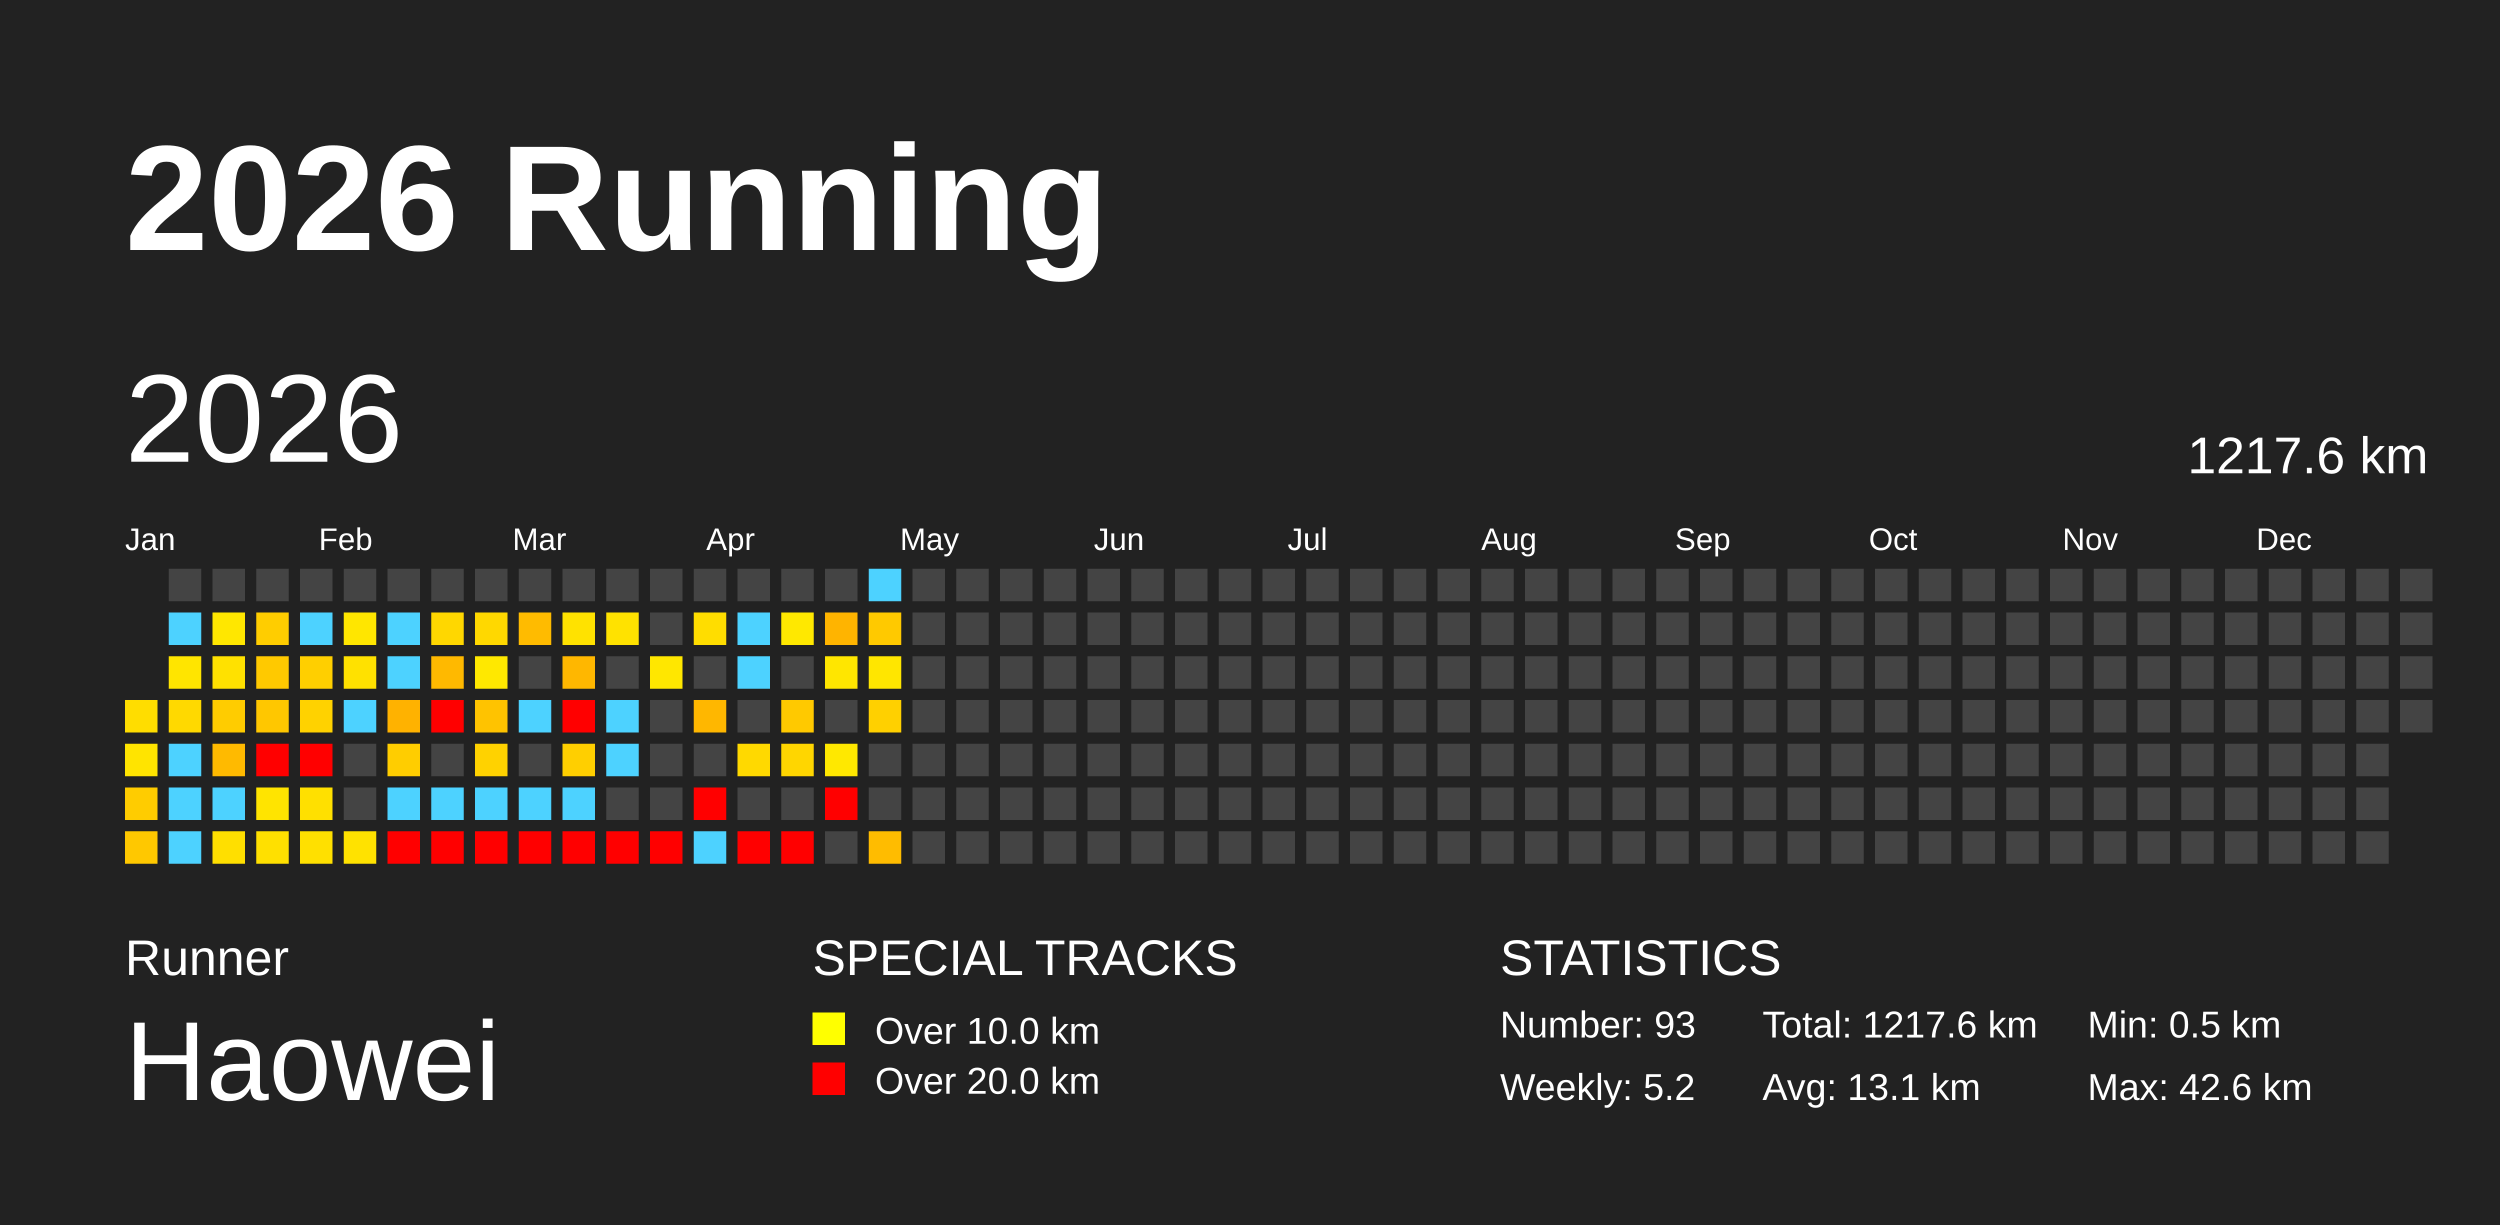
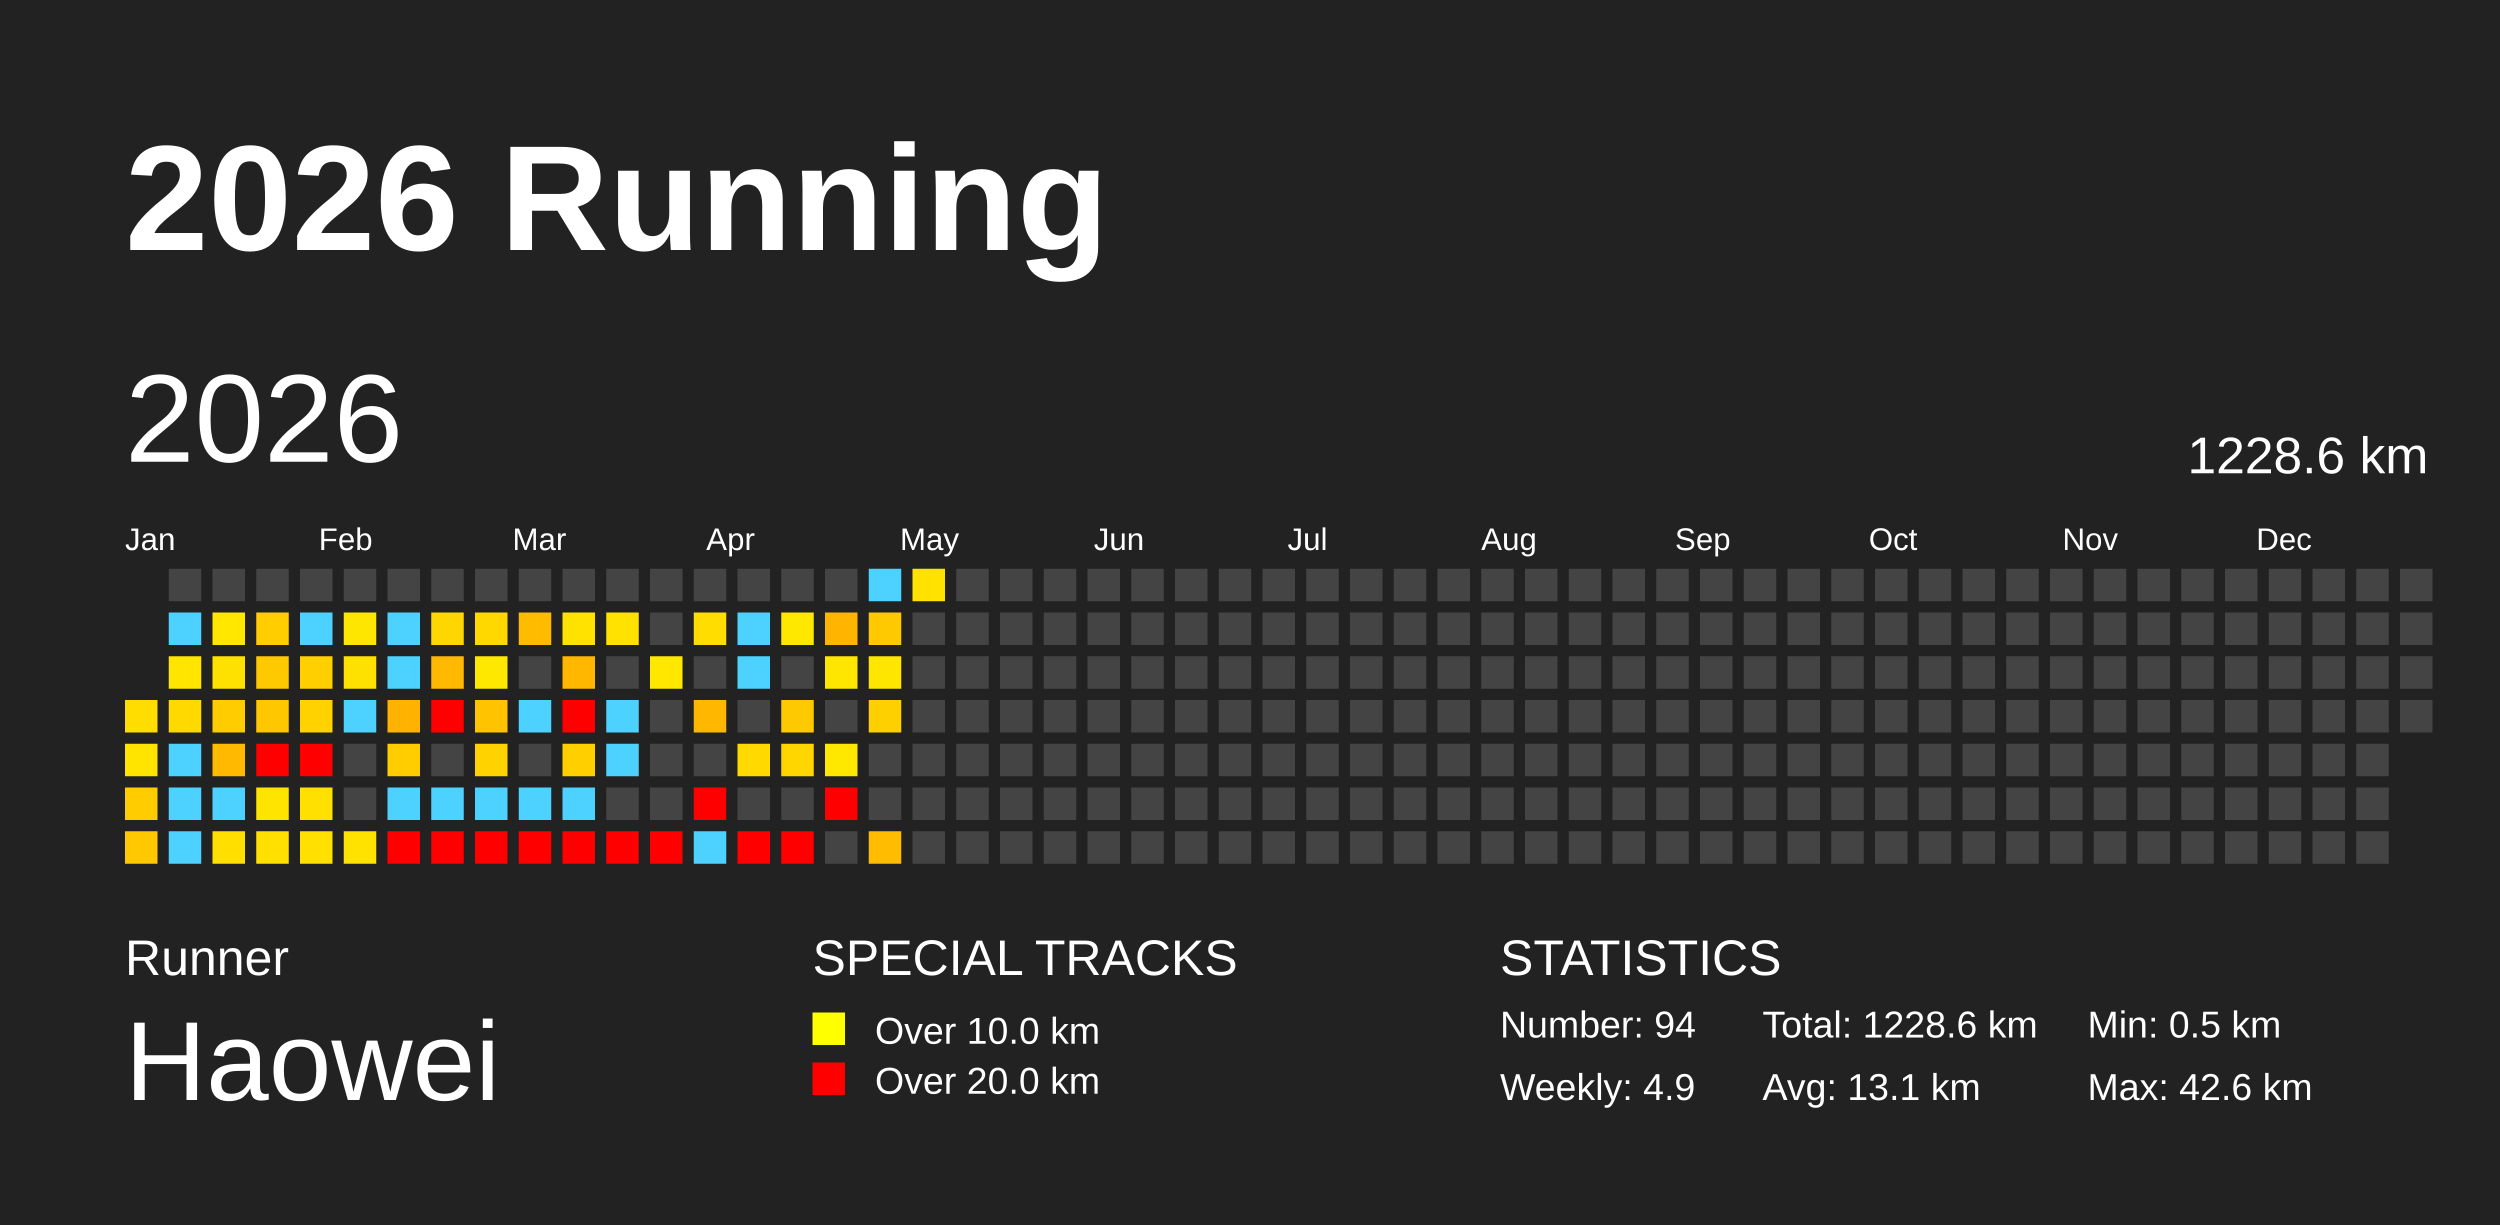
<svg xmlns="http://www.w3.org/2000/svg" baseProfile="full" height="98mm" version="1.1" viewBox="0,0,200,98" width="200mm">
  <defs />
  <rect fill="#222222" height="98" width="200" x="0" y="0" />
  <text fill="#FFFFFF" style="font-size:12px; font-family:Arial; font-weight:bold;" x="10" y="20">2026 Running</text>
  <text fill="#FFFFFF" style="font-size:4px; font-family:Arial" x="10" y="78">Runner</text>
  <text fill="#FFFFFF" style="font-size:9px; font-family:Arial" x="10" y="88">Haowei</text>
  <text fill="#FFFFFF" style="font-size:4px; font-family:Arial" x="65" y="78">SPECIAL TRACKS</text>
  <rect fill="yellow" height="2.6" width="2.6" x="65" y="81" />
  <text fill="#FFFFFF" style="font-size:3px; font-family:Arial" x="70" y="83.5">Over 10.0 km</text>
  <rect fill="red" height="2.6" width="2.6" x="65" y="85" />
  <text fill="#FFFFFF" style="font-size:3px; font-family:Arial" x="70" y="87.5">Over 20.0 km</text>
  <text fill="#FFFFFF" style="font-size:4px; font-family:Arial" x="120" y="78">STATISTICS</text>
-   <text fill="#FFFFFF" style="font-size:3px; font-family:Arial" x="120" y="83">Number: 93</text>
-   <text fill="#FFFFFF" style="font-size:3px; font-family:Arial" x="120" y="88">Weekly: 5.2</text>
-   <text fill="#FFFFFF" style="font-size:3px; font-family:Arial" x="141" y="83">Total: 1217.6 km</text>
+   <text fill="#FFFFFF" style="font-size:3px; font-family:Arial" x="120" y="83">Number: 94</text>
+   <text fill="#FFFFFF" style="font-size:3px; font-family:Arial" x="120" y="88">Weekly: 4.9</text>
+   <text fill="#FFFFFF" style="font-size:3px; font-family:Arial" x="141" y="83">Total: 1228.6 km</text>
  <text fill="#FFFFFF" style="font-size:3px; font-family:Arial" x="141" y="88">Avg: 13.1 km</text>
  <text fill="#FFFFFF" style="font-size:3px; font-family:Arial" x="167" y="83">Min: 0.5 km</text>
  <text fill="#FFFFFF" style="font-size:3px; font-family:Arial" x="167" y="88">Max: 42.6 km</text>
  <text dominant-baseline="hanging" fill="#FFFFFF" style="font-size:10.0px; font-family:Arial;" x="10" y="30">2026</text>
-   <text dominant-baseline="hanging" fill="#FFFFFF" style="font-size:4.125px; font-family:Arial;" x="175" y="35">1217.6 km</text>
+   <text dominant-baseline="hanging" fill="#FFFFFF" style="font-size:4.125px; font-family:Arial;" x="175" y="35">1228.6 km</text>
  <text fill="#FFFFFF" style="font-size:2.5px; font-family:Arial" x="10.0" y="44">Jan</text>
  <text fill="#FFFFFF" style="font-size:2.5px; font-family:Arial" x="25.5" y="44">Feb</text>
  <text fill="#FFFFFF" style="font-size:2.5px; font-family:Arial" x="41.0" y="44">Mar</text>
  <text fill="#FFFFFF" style="font-size:2.5px; font-family:Arial" x="56.5" y="44">Apr</text>
  <text fill="#FFFFFF" style="font-size:2.5px; font-family:Arial" x="72.0" y="44">May</text>
  <text fill="#FFFFFF" style="font-size:2.5px; font-family:Arial" x="87.5" y="44">Jun</text>
  <text fill="#FFFFFF" style="font-size:2.5px; font-family:Arial" x="103.0" y="44">Jul</text>
  <text fill="#FFFFFF" style="font-size:2.5px; font-family:Arial" x="118.5" y="44">Aug</text>
  <text fill="#FFFFFF" style="font-size:2.5px; font-family:Arial" x="134.0" y="44">Sep</text>
  <text fill="#FFFFFF" style="font-size:2.5px; font-family:Arial" x="149.5" y="44">Oct</text>
  <text fill="#FFFFFF" style="font-size:2.5px; font-family:Arial" x="165.0" y="44">Nov</text>
  <text fill="#FFFFFF" style="font-size:2.5px; font-family:Arial" x="180.5" y="44">Dec</text>
  <rect fill="#ffdd00" height="2.6" width="2.6" x="10.0" y="56.0" />
  <rect fill="#ffe400" height="2.6" width="2.6" x="10.0" y="59.5" />
  <rect fill="#ffcc00" height="2.6" width="2.6" x="10.0" y="63.0" />
  <rect fill="#ffc800" height="2.6" width="2.6" x="10.0" y="66.5" />
  <rect fill="#444444" height="2.6" width="2.6" x="13.5" y="45.5" />
  <rect fill="#4dd2ff" height="2.6" width="2.6" x="13.5" y="49.0" />
  <rect fill="#ffe500" height="2.6" width="2.6" x="13.5" y="52.5" />
  <rect fill="#ffd900" height="2.6" width="2.6" x="13.5" y="56.0" />
  <rect fill="#4dd2ff" height="2.6" width="2.6" x="13.5" y="59.5" />
  <rect fill="#4dd2ff" height="2.6" width="2.6" x="13.5" y="63.0" />
  <rect fill="#4dd2ff" height="2.6" width="2.6" x="13.5" y="66.5" />
  <rect fill="#444444" height="2.6" width="2.6" x="17.0" y="45.5" />
  <rect fill="#ffe700" height="2.6" width="2.6" x="17.0" y="49.0" />
  <rect fill="#ffe100" height="2.6" width="2.6" x="17.0" y="52.5" />
  <rect fill="#ffcc00" height="2.6" width="2.6" x="17.0" y="56.0" />
  <rect fill="#ffba00" height="2.6" width="2.6" x="17.0" y="59.5" />
  <rect fill="#4dd2ff" height="2.6" width="2.6" x="17.0" y="63.0" />
  <rect fill="#ffdf00" height="2.6" width="2.6" x="17.0" y="66.5" />
  <rect fill="#444444" height="2.6" width="2.6" x="20.5" y="45.5" />
  <rect fill="#ffcd00" height="2.6" width="2.6" x="20.5" y="49.0" />
  <rect fill="#ffc900" height="2.6" width="2.6" x="20.5" y="52.5" />
  <rect fill="#ffc700" height="2.6" width="2.6" x="20.5" y="56.0" />
  <rect fill="red" height="2.6" width="2.6" x="20.5" y="59.5" />
  <rect fill="#ffe400" height="2.6" width="2.6" x="20.5" y="63.0" />
  <rect fill="#ffe000" height="2.6" width="2.6" x="20.5" y="66.5" />
  <rect fill="#444444" height="2.6" width="2.6" x="24.0" y="45.5" />
  <rect fill="#4dd2ff" height="2.6" width="2.6" x="24.0" y="49.0" />
  <rect fill="#ffcf00" height="2.6" width="2.6" x="24.0" y="52.5" />
  <rect fill="#ffd200" height="2.6" width="2.6" x="24.0" y="56.0" />
  <rect fill="red" height="2.6" width="2.6" x="24.0" y="59.5" />
  <rect fill="#ffe000" height="2.6" width="2.6" x="24.0" y="63.0" />
  <rect fill="#ffe000" height="2.6" width="2.6" x="24.0" y="66.5" />
  <rect fill="#444444" height="2.6" width="2.6" x="27.5" y="45.5" />
  <rect fill="#ffe600" height="2.6" width="2.6" x="27.5" y="49.0" />
  <rect fill="#ffe100" height="2.6" width="2.6" x="27.5" y="52.5" />
  <rect fill="#4dd2ff" height="2.6" width="2.6" x="27.5" y="56.0" />
  <rect fill="#444444" height="2.6" width="2.6" x="27.5" y="59.5" />
  <rect fill="#444444" height="2.6" width="2.6" x="27.5" y="63.0" />
  <rect fill="#ffe200" height="2.6" width="2.6" x="27.5" y="66.5" />
  <rect fill="#444444" height="2.6" width="2.6" x="31.0" y="45.5" />
  <rect fill="#4dd2ff" height="2.6" width="2.6" x="31.0" y="49.0" />
  <rect fill="#4dd2ff" height="2.6" width="2.6" x="31.0" y="52.5" />
  <rect fill="#ffb200" height="2.6" width="2.6" x="31.0" y="56.0" />
  <rect fill="#ffcd00" height="2.6" width="2.6" x="31.0" y="59.5" />
  <rect fill="#4dd2ff" height="2.6" width="2.6" x="31.0" y="63.0" />
  <rect fill="red" height="2.6" width="2.6" x="31.0" y="66.5" />
  <rect fill="#444444" height="2.6" width="2.6" x="34.5" y="45.5" />
  <rect fill="#ffd700" height="2.6" width="2.6" x="34.5" y="49.0" />
  <rect fill="#ffb900" height="2.6" width="2.6" x="34.5" y="52.5" />
  <rect fill="red" height="2.6" width="2.6" x="34.5" y="56.0" />
  <rect fill="#444444" height="2.6" width="2.6" x="34.5" y="59.5" />
  <rect fill="#4dd2ff" height="2.6" width="2.6" x="34.5" y="63.0" />
  <rect fill="red" height="2.6" width="2.6" x="34.5" y="66.5" />
  <rect fill="#444444" height="2.6" width="2.6" x="38.0" y="45.5" />
  <rect fill="#ffd800" height="2.6" width="2.6" x="38.0" y="49.0" />
  <rect fill="#ffe800" height="2.6" width="2.6" x="38.0" y="52.5" />
  <rect fill="#ffc300" height="2.6" width="2.6" x="38.0" y="56.0" />
  <rect fill="#ffd200" height="2.6" width="2.6" x="38.0" y="59.5" />
  <rect fill="#4dd2ff" height="2.6" width="2.6" x="38.0" y="63.0" />
  <rect fill="red" height="2.6" width="2.6" x="38.0" y="66.5" />
  <rect fill="#444444" height="2.6" width="2.6" x="41.5" y="45.5" />
  <rect fill="#ffbb00" height="2.6" width="2.6" x="41.5" y="49.0" />
  <rect fill="#444444" height="2.6" width="2.6" x="41.5" y="52.5" />
  <rect fill="#4dd2ff" height="2.6" width="2.6" x="41.5" y="56.0" />
  <rect fill="#444444" height="2.6" width="2.6" x="41.5" y="59.5" />
  <rect fill="#4dd2ff" height="2.6" width="2.6" x="41.5" y="63.0" />
  <rect fill="red" height="2.6" width="2.6" x="41.5" y="66.5" />
  <rect fill="#444444" height="2.6" width="2.6" x="45.0" y="45.5" />
  <rect fill="#ffe200" height="2.6" width="2.6" x="45.0" y="49.0" />
  <rect fill="#ffb700" height="2.6" width="2.6" x="45.0" y="52.5" />
  <rect fill="red" height="2.6" width="2.6" x="45.0" y="56.0" />
  <rect fill="#ffcf00" height="2.6" width="2.6" x="45.0" y="59.5" />
  <rect fill="#4dd2ff" height="2.6" width="2.6" x="45.0" y="63.0" />
  <rect fill="red" height="2.6" width="2.6" x="45.0" y="66.5" />
  <rect fill="#444444" height="2.6" width="2.6" x="48.5" y="45.5" />
  <rect fill="#ffe200" height="2.6" width="2.6" x="48.5" y="49.0" />
  <rect fill="#444444" height="2.6" width="2.6" x="48.5" y="52.5" />
  <rect fill="#4dd2ff" height="2.6" width="2.6" x="48.5" y="56.0" />
  <rect fill="#4dd2ff" height="2.6" width="2.6" x="48.5" y="59.5" />
  <rect fill="#444444" height="2.6" width="2.6" x="48.5" y="63.0" />
  <rect fill="red" height="2.6" width="2.6" x="48.5" y="66.5" />
  <rect fill="#444444" height="2.6" width="2.6" x="52.0" y="45.5" />
  <rect fill="#444444" height="2.6" width="2.6" x="52.0" y="49.0" />
  <rect fill="#ffe700" height="2.6" width="2.6" x="52.0" y="52.5" />
  <rect fill="#444444" height="2.6" width="2.6" x="52.0" y="56.0" />
  <rect fill="#444444" height="2.6" width="2.6" x="52.0" y="59.5" />
  <rect fill="#444444" height="2.6" width="2.6" x="52.0" y="63.0" />
  <rect fill="red" height="2.6" width="2.6" x="52.0" y="66.5" />
  <rect fill="#444444" height="2.6" width="2.6" x="55.5" y="45.5" />
  <rect fill="#ffdd00" height="2.6" width="2.6" x="55.5" y="49.0" />
  <rect fill="#444444" height="2.6" width="2.6" x="55.5" y="52.5" />
  <rect fill="#ffb700" height="2.6" width="2.6" x="55.5" y="56.0" />
  <rect fill="#444444" height="2.6" width="2.6" x="55.5" y="59.5" />
  <rect fill="red" height="2.6" width="2.6" x="55.5" y="63.0" />
  <rect fill="#4dd2ff" height="2.6" width="2.6" x="55.5" y="66.5" />
  <rect fill="#444444" height="2.6" width="2.6" x="59.0" y="45.5" />
  <rect fill="#4dd2ff" height="2.6" width="2.6" x="59.0" y="49.0" />
  <rect fill="#4dd2ff" height="2.6" width="2.6" x="59.0" y="52.5" />
  <rect fill="#444444" height="2.6" width="2.6" x="59.0" y="56.0" />
  <rect fill="#ffd900" height="2.6" width="2.6" x="59.0" y="59.5" />
  <rect fill="#444444" height="2.6" width="2.6" x="59.0" y="63.0" />
  <rect fill="red" height="2.6" width="2.6" x="59.0" y="66.5" />
  <rect fill="#444444" height="2.6" width="2.6" x="62.5" y="45.5" />
  <rect fill="#ffe800" height="2.6" width="2.6" x="62.5" y="49.0" />
  <rect fill="#444444" height="2.6" width="2.6" x="62.5" y="52.5" />
  <rect fill="#ffc900" height="2.6" width="2.6" x="62.5" y="56.0" />
  <rect fill="#ffd600" height="2.6" width="2.6" x="62.5" y="59.5" />
  <rect fill="#444444" height="2.6" width="2.6" x="62.5" y="63.0" />
  <rect fill="red" height="2.6" width="2.6" x="62.5" y="66.5" />
  <rect fill="#444444" height="2.6" width="2.6" x="66.0" y="45.5" />
  <rect fill="#ffb400" height="2.6" width="2.6" x="66.0" y="49.0" />
  <rect fill="#ffe600" height="2.6" width="2.6" x="66.0" y="52.5" />
  <rect fill="#444444" height="2.6" width="2.6" x="66.0" y="56.0" />
  <rect fill="#ffe800" height="2.6" width="2.6" x="66.0" y="59.5" />
  <rect fill="red" height="2.6" width="2.6" x="66.0" y="63.0" />
  <rect fill="#444444" height="2.6" width="2.6" x="66.0" y="66.5" />
  <rect fill="#4dd2ff" height="2.6" width="2.6" x="69.5" y="45.5" />
  <rect fill="#ffc900" height="2.6" width="2.6" x="69.5" y="49.0" />
  <rect fill="#ffe600" height="2.6" width="2.6" x="69.5" y="52.5" />
  <rect fill="#ffd000" height="2.6" width="2.6" x="69.5" y="56.0" />
  <rect fill="#444444" height="2.6" width="2.6" x="69.5" y="59.5" />
  <rect fill="#444444" height="2.6" width="2.6" x="69.5" y="63.0" />
  <rect fill="#ffbc00" height="2.6" width="2.6" x="69.5" y="66.5" />
-   <rect fill="#444444" height="2.6" width="2.6" x="73.0" y="45.5" />
+   <rect fill="#ffe200" height="2.6" width="2.6" x="73.0" y="45.5" />
  <rect fill="#444444" height="2.6" width="2.6" x="73.0" y="49.0" />
  <rect fill="#444444" height="2.6" width="2.6" x="73.0" y="52.5" />
  <rect fill="#444444" height="2.6" width="2.6" x="73.0" y="56.0" />
  <rect fill="#444444" height="2.6" width="2.6" x="73.0" y="59.5" />
  <rect fill="#444444" height="2.6" width="2.6" x="73.0" y="63.0" />
  <rect fill="#444444" height="2.6" width="2.6" x="73.0" y="66.5" />
  <rect fill="#444444" height="2.6" width="2.6" x="76.5" y="45.5" />
  <rect fill="#444444" height="2.6" width="2.6" x="76.5" y="49.0" />
  <rect fill="#444444" height="2.6" width="2.6" x="76.5" y="52.5" />
  <rect fill="#444444" height="2.6" width="2.6" x="76.5" y="56.0" />
  <rect fill="#444444" height="2.6" width="2.6" x="76.5" y="59.5" />
  <rect fill="#444444" height="2.6" width="2.6" x="76.5" y="63.0" />
  <rect fill="#444444" height="2.6" width="2.6" x="76.5" y="66.5" />
  <rect fill="#444444" height="2.6" width="2.6" x="80.0" y="45.5" />
  <rect fill="#444444" height="2.6" width="2.6" x="80.0" y="49.0" />
  <rect fill="#444444" height="2.6" width="2.6" x="80.0" y="52.5" />
  <rect fill="#444444" height="2.6" width="2.6" x="80.0" y="56.0" />
  <rect fill="#444444" height="2.6" width="2.6" x="80.0" y="59.5" />
  <rect fill="#444444" height="2.6" width="2.6" x="80.0" y="63.0" />
  <rect fill="#444444" height="2.6" width="2.6" x="80.0" y="66.5" />
  <rect fill="#444444" height="2.6" width="2.6" x="83.5" y="45.5" />
  <rect fill="#444444" height="2.6" width="2.6" x="83.5" y="49.0" />
  <rect fill="#444444" height="2.6" width="2.6" x="83.5" y="52.5" />
  <rect fill="#444444" height="2.6" width="2.6" x="83.5" y="56.0" />
  <rect fill="#444444" height="2.6" width="2.6" x="83.5" y="59.5" />
  <rect fill="#444444" height="2.6" width="2.6" x="83.5" y="63.0" />
  <rect fill="#444444" height="2.6" width="2.6" x="83.5" y="66.5" />
  <rect fill="#444444" height="2.6" width="2.6" x="87.0" y="45.5" />
  <rect fill="#444444" height="2.6" width="2.6" x="87.0" y="49.0" />
  <rect fill="#444444" height="2.6" width="2.6" x="87.0" y="52.5" />
  <rect fill="#444444" height="2.6" width="2.6" x="87.0" y="56.0" />
  <rect fill="#444444" height="2.6" width="2.6" x="87.0" y="59.5" />
  <rect fill="#444444" height="2.6" width="2.6" x="87.0" y="63.0" />
  <rect fill="#444444" height="2.6" width="2.6" x="87.0" y="66.5" />
  <rect fill="#444444" height="2.6" width="2.6" x="90.5" y="45.5" />
  <rect fill="#444444" height="2.6" width="2.6" x="90.5" y="49.0" />
  <rect fill="#444444" height="2.6" width="2.6" x="90.5" y="52.5" />
  <rect fill="#444444" height="2.6" width="2.6" x="90.5" y="56.0" />
  <rect fill="#444444" height="2.6" width="2.6" x="90.5" y="59.5" />
  <rect fill="#444444" height="2.6" width="2.6" x="90.5" y="63.0" />
  <rect fill="#444444" height="2.6" width="2.6" x="90.5" y="66.5" />
  <rect fill="#444444" height="2.6" width="2.6" x="94.0" y="45.5" />
  <rect fill="#444444" height="2.6" width="2.6" x="94.0" y="49.0" />
  <rect fill="#444444" height="2.6" width="2.6" x="94.0" y="52.5" />
  <rect fill="#444444" height="2.6" width="2.6" x="94.0" y="56.0" />
  <rect fill="#444444" height="2.6" width="2.6" x="94.0" y="59.5" />
  <rect fill="#444444" height="2.6" width="2.6" x="94.0" y="63.0" />
  <rect fill="#444444" height="2.6" width="2.6" x="94.0" y="66.5" />
  <rect fill="#444444" height="2.6" width="2.6" x="97.5" y="45.5" />
  <rect fill="#444444" height="2.6" width="2.6" x="97.5" y="49.0" />
  <rect fill="#444444" height="2.6" width="2.6" x="97.5" y="52.5" />
  <rect fill="#444444" height="2.6" width="2.6" x="97.5" y="56.0" />
  <rect fill="#444444" height="2.6" width="2.6" x="97.5" y="59.5" />
  <rect fill="#444444" height="2.6" width="2.6" x="97.5" y="63.0" />
  <rect fill="#444444" height="2.6" width="2.6" x="97.5" y="66.5" />
  <rect fill="#444444" height="2.6" width="2.6" x="101.0" y="45.5" />
  <rect fill="#444444" height="2.6" width="2.6" x="101.0" y="49.0" />
  <rect fill="#444444" height="2.6" width="2.6" x="101.0" y="52.5" />
  <rect fill="#444444" height="2.6" width="2.6" x="101.0" y="56.0" />
  <rect fill="#444444" height="2.6" width="2.6" x="101.0" y="59.5" />
  <rect fill="#444444" height="2.6" width="2.6" x="101.0" y="63.0" />
  <rect fill="#444444" height="2.6" width="2.6" x="101.0" y="66.5" />
  <rect fill="#444444" height="2.6" width="2.6" x="104.5" y="45.5" />
  <rect fill="#444444" height="2.6" width="2.6" x="104.5" y="49.0" />
  <rect fill="#444444" height="2.6" width="2.6" x="104.5" y="52.5" />
  <rect fill="#444444" height="2.6" width="2.6" x="104.5" y="56.0" />
  <rect fill="#444444" height="2.6" width="2.6" x="104.5" y="59.5" />
  <rect fill="#444444" height="2.6" width="2.6" x="104.5" y="63.0" />
  <rect fill="#444444" height="2.6" width="2.6" x="104.5" y="66.5" />
  <rect fill="#444444" height="2.6" width="2.6" x="108.0" y="45.5" />
  <rect fill="#444444" height="2.6" width="2.6" x="108.0" y="49.0" />
  <rect fill="#444444" height="2.6" width="2.6" x="108.0" y="52.5" />
  <rect fill="#444444" height="2.6" width="2.6" x="108.0" y="56.0" />
  <rect fill="#444444" height="2.6" width="2.6" x="108.0" y="59.5" />
  <rect fill="#444444" height="2.6" width="2.6" x="108.0" y="63.0" />
  <rect fill="#444444" height="2.6" width="2.6" x="108.0" y="66.5" />
  <rect fill="#444444" height="2.6" width="2.6" x="111.5" y="45.5" />
  <rect fill="#444444" height="2.6" width="2.6" x="111.5" y="49.0" />
  <rect fill="#444444" height="2.6" width="2.6" x="111.5" y="52.5" />
  <rect fill="#444444" height="2.6" width="2.6" x="111.5" y="56.0" />
  <rect fill="#444444" height="2.6" width="2.6" x="111.5" y="59.5" />
  <rect fill="#444444" height="2.6" width="2.6" x="111.5" y="63.0" />
  <rect fill="#444444" height="2.6" width="2.6" x="111.5" y="66.5" />
  <rect fill="#444444" height="2.6" width="2.6" x="115.0" y="45.5" />
  <rect fill="#444444" height="2.6" width="2.6" x="115.0" y="49.0" />
  <rect fill="#444444" height="2.6" width="2.6" x="115.0" y="52.5" />
  <rect fill="#444444" height="2.6" width="2.6" x="115.0" y="56.0" />
  <rect fill="#444444" height="2.6" width="2.6" x="115.0" y="59.5" />
  <rect fill="#444444" height="2.6" width="2.6" x="115.0" y="63.0" />
  <rect fill="#444444" height="2.6" width="2.6" x="115.0" y="66.5" />
  <rect fill="#444444" height="2.6" width="2.6" x="118.5" y="45.5" />
  <rect fill="#444444" height="2.6" width="2.6" x="118.5" y="49.0" />
  <rect fill="#444444" height="2.6" width="2.6" x="118.5" y="52.5" />
  <rect fill="#444444" height="2.6" width="2.6" x="118.5" y="56.0" />
  <rect fill="#444444" height="2.6" width="2.6" x="118.5" y="59.5" />
  <rect fill="#444444" height="2.6" width="2.6" x="118.5" y="63.0" />
  <rect fill="#444444" height="2.6" width="2.6" x="118.5" y="66.5" />
  <rect fill="#444444" height="2.6" width="2.6" x="122.0" y="45.5" />
  <rect fill="#444444" height="2.6" width="2.6" x="122.0" y="49.0" />
  <rect fill="#444444" height="2.6" width="2.6" x="122.0" y="52.5" />
  <rect fill="#444444" height="2.6" width="2.6" x="122.0" y="56.0" />
  <rect fill="#444444" height="2.6" width="2.6" x="122.0" y="59.5" />
  <rect fill="#444444" height="2.6" width="2.6" x="122.0" y="63.0" />
  <rect fill="#444444" height="2.6" width="2.6" x="122.0" y="66.5" />
  <rect fill="#444444" height="2.6" width="2.6" x="125.5" y="45.5" />
  <rect fill="#444444" height="2.6" width="2.6" x="125.5" y="49.0" />
  <rect fill="#444444" height="2.6" width="2.6" x="125.5" y="52.5" />
  <rect fill="#444444" height="2.6" width="2.6" x="125.5" y="56.0" />
  <rect fill="#444444" height="2.6" width="2.6" x="125.5" y="59.5" />
  <rect fill="#444444" height="2.6" width="2.6" x="125.5" y="63.0" />
  <rect fill="#444444" height="2.6" width="2.6" x="125.5" y="66.5" />
  <rect fill="#444444" height="2.6" width="2.6" x="129.0" y="45.5" />
  <rect fill="#444444" height="2.6" width="2.6" x="129.0" y="49.0" />
  <rect fill="#444444" height="2.6" width="2.6" x="129.0" y="52.5" />
  <rect fill="#444444" height="2.6" width="2.6" x="129.0" y="56.0" />
  <rect fill="#444444" height="2.6" width="2.6" x="129.0" y="59.5" />
  <rect fill="#444444" height="2.6" width="2.6" x="129.0" y="63.0" />
  <rect fill="#444444" height="2.6" width="2.6" x="129.0" y="66.5" />
  <rect fill="#444444" height="2.6" width="2.6" x="132.5" y="45.5" />
  <rect fill="#444444" height="2.6" width="2.6" x="132.5" y="49.0" />
  <rect fill="#444444" height="2.6" width="2.6" x="132.5" y="52.5" />
  <rect fill="#444444" height="2.6" width="2.6" x="132.5" y="56.0" />
  <rect fill="#444444" height="2.6" width="2.6" x="132.5" y="59.5" />
  <rect fill="#444444" height="2.6" width="2.6" x="132.5" y="63.0" />
  <rect fill="#444444" height="2.6" width="2.6" x="132.5" y="66.5" />
  <rect fill="#444444" height="2.6" width="2.6" x="136.0" y="45.5" />
  <rect fill="#444444" height="2.6" width="2.6" x="136.0" y="49.0" />
  <rect fill="#444444" height="2.6" width="2.6" x="136.0" y="52.5" />
  <rect fill="#444444" height="2.6" width="2.6" x="136.0" y="56.0" />
  <rect fill="#444444" height="2.6" width="2.6" x="136.0" y="59.5" />
  <rect fill="#444444" height="2.6" width="2.6" x="136.0" y="63.0" />
  <rect fill="#444444" height="2.6" width="2.6" x="136.0" y="66.5" />
  <rect fill="#444444" height="2.6" width="2.6" x="139.5" y="45.5" />
  <rect fill="#444444" height="2.6" width="2.6" x="139.5" y="49.0" />
  <rect fill="#444444" height="2.6" width="2.6" x="139.5" y="52.5" />
  <rect fill="#444444" height="2.6" width="2.6" x="139.5" y="56.0" />
  <rect fill="#444444" height="2.6" width="2.6" x="139.5" y="59.5" />
  <rect fill="#444444" height="2.6" width="2.6" x="139.5" y="63.0" />
  <rect fill="#444444" height="2.6" width="2.6" x="139.5" y="66.5" />
  <rect fill="#444444" height="2.6" width="2.6" x="143.0" y="45.5" />
  <rect fill="#444444" height="2.6" width="2.6" x="143.0" y="49.0" />
  <rect fill="#444444" height="2.6" width="2.6" x="143.0" y="52.5" />
  <rect fill="#444444" height="2.6" width="2.6" x="143.0" y="56.0" />
  <rect fill="#444444" height="2.6" width="2.6" x="143.0" y="59.5" />
  <rect fill="#444444" height="2.6" width="2.6" x="143.0" y="63.0" />
  <rect fill="#444444" height="2.6" width="2.6" x="143.0" y="66.5" />
  <rect fill="#444444" height="2.6" width="2.6" x="146.5" y="45.5" />
  <rect fill="#444444" height="2.6" width="2.6" x="146.5" y="49.0" />
  <rect fill="#444444" height="2.6" width="2.6" x="146.5" y="52.5" />
  <rect fill="#444444" height="2.6" width="2.6" x="146.5" y="56.0" />
  <rect fill="#444444" height="2.6" width="2.6" x="146.5" y="59.5" />
  <rect fill="#444444" height="2.6" width="2.6" x="146.5" y="63.0" />
  <rect fill="#444444" height="2.6" width="2.6" x="146.5" y="66.5" />
  <rect fill="#444444" height="2.6" width="2.6" x="150.0" y="45.5" />
  <rect fill="#444444" height="2.6" width="2.6" x="150.0" y="49.0" />
  <rect fill="#444444" height="2.6" width="2.6" x="150.0" y="52.5" />
  <rect fill="#444444" height="2.6" width="2.6" x="150.0" y="56.0" />
  <rect fill="#444444" height="2.6" width="2.6" x="150.0" y="59.5" />
  <rect fill="#444444" height="2.6" width="2.6" x="150.0" y="63.0" />
  <rect fill="#444444" height="2.6" width="2.6" x="150.0" y="66.5" />
  <rect fill="#444444" height="2.6" width="2.6" x="153.5" y="45.5" />
  <rect fill="#444444" height="2.6" width="2.6" x="153.5" y="49.0" />
  <rect fill="#444444" height="2.6" width="2.6" x="153.5" y="52.5" />
  <rect fill="#444444" height="2.6" width="2.6" x="153.5" y="56.0" />
  <rect fill="#444444" height="2.6" width="2.6" x="153.5" y="59.5" />
  <rect fill="#444444" height="2.6" width="2.6" x="153.5" y="63.0" />
  <rect fill="#444444" height="2.6" width="2.6" x="153.5" y="66.5" />
  <rect fill="#444444" height="2.6" width="2.6" x="157.0" y="45.5" />
  <rect fill="#444444" height="2.6" width="2.6" x="157.0" y="49.0" />
  <rect fill="#444444" height="2.6" width="2.6" x="157.0" y="52.5" />
  <rect fill="#444444" height="2.6" width="2.6" x="157.0" y="56.0" />
  <rect fill="#444444" height="2.6" width="2.6" x="157.0" y="59.5" />
  <rect fill="#444444" height="2.6" width="2.6" x="157.0" y="63.0" />
  <rect fill="#444444" height="2.6" width="2.6" x="157.0" y="66.5" />
  <rect fill="#444444" height="2.6" width="2.6" x="160.5" y="45.5" />
  <rect fill="#444444" height="2.6" width="2.6" x="160.5" y="49.0" />
  <rect fill="#444444" height="2.6" width="2.6" x="160.5" y="52.5" />
  <rect fill="#444444" height="2.6" width="2.6" x="160.5" y="56.0" />
  <rect fill="#444444" height="2.6" width="2.6" x="160.5" y="59.5" />
  <rect fill="#444444" height="2.6" width="2.6" x="160.5" y="63.0" />
  <rect fill="#444444" height="2.6" width="2.6" x="160.5" y="66.5" />
  <rect fill="#444444" height="2.6" width="2.6" x="164.0" y="45.5" />
  <rect fill="#444444" height="2.6" width="2.6" x="164.0" y="49.0" />
  <rect fill="#444444" height="2.6" width="2.6" x="164.0" y="52.5" />
  <rect fill="#444444" height="2.6" width="2.6" x="164.0" y="56.0" />
  <rect fill="#444444" height="2.6" width="2.6" x="164.0" y="59.5" />
  <rect fill="#444444" height="2.6" width="2.6" x="164.0" y="63.0" />
  <rect fill="#444444" height="2.6" width="2.6" x="164.0" y="66.5" />
  <rect fill="#444444" height="2.6" width="2.6" x="167.5" y="45.5" />
  <rect fill="#444444" height="2.6" width="2.6" x="167.5" y="49.0" />
  <rect fill="#444444" height="2.6" width="2.6" x="167.5" y="52.5" />
  <rect fill="#444444" height="2.6" width="2.6" x="167.5" y="56.0" />
  <rect fill="#444444" height="2.6" width="2.6" x="167.5" y="59.5" />
  <rect fill="#444444" height="2.6" width="2.6" x="167.5" y="63.0" />
  <rect fill="#444444" height="2.6" width="2.6" x="167.5" y="66.5" />
  <rect fill="#444444" height="2.6" width="2.6" x="171.0" y="45.5" />
  <rect fill="#444444" height="2.6" width="2.6" x="171.0" y="49.0" />
  <rect fill="#444444" height="2.6" width="2.6" x="171.0" y="52.5" />
  <rect fill="#444444" height="2.6" width="2.6" x="171.0" y="56.0" />
  <rect fill="#444444" height="2.6" width="2.6" x="171.0" y="59.5" />
  <rect fill="#444444" height="2.6" width="2.6" x="171.0" y="63.0" />
  <rect fill="#444444" height="2.6" width="2.6" x="171.0" y="66.5" />
  <rect fill="#444444" height="2.6" width="2.6" x="174.5" y="45.5" />
  <rect fill="#444444" height="2.6" width="2.6" x="174.5" y="49.0" />
  <rect fill="#444444" height="2.6" width="2.6" x="174.5" y="52.5" />
  <rect fill="#444444" height="2.6" width="2.6" x="174.5" y="56.0" />
  <rect fill="#444444" height="2.6" width="2.6" x="174.5" y="59.5" />
  <rect fill="#444444" height="2.6" width="2.6" x="174.5" y="63.0" />
  <rect fill="#444444" height="2.6" width="2.6" x="174.5" y="66.5" />
  <rect fill="#444444" height="2.6" width="2.6" x="178.0" y="45.5" />
  <rect fill="#444444" height="2.6" width="2.6" x="178.0" y="49.0" />
  <rect fill="#444444" height="2.6" width="2.6" x="178.0" y="52.5" />
  <rect fill="#444444" height="2.6" width="2.6" x="178.0" y="56.0" />
  <rect fill="#444444" height="2.6" width="2.6" x="178.0" y="59.5" />
  <rect fill="#444444" height="2.6" width="2.6" x="178.0" y="63.0" />
  <rect fill="#444444" height="2.6" width="2.6" x="178.0" y="66.5" />
  <rect fill="#444444" height="2.6" width="2.6" x="181.5" y="45.5" />
  <rect fill="#444444" height="2.6" width="2.6" x="181.5" y="49.0" />
  <rect fill="#444444" height="2.6" width="2.6" x="181.5" y="52.5" />
  <rect fill="#444444" height="2.6" width="2.6" x="181.5" y="56.0" />
  <rect fill="#444444" height="2.6" width="2.6" x="181.5" y="59.5" />
  <rect fill="#444444" height="2.6" width="2.6" x="181.5" y="63.0" />
  <rect fill="#444444" height="2.6" width="2.6" x="181.5" y="66.5" />
  <rect fill="#444444" height="2.6" width="2.6" x="185.0" y="45.5" />
  <rect fill="#444444" height="2.6" width="2.6" x="185.0" y="49.0" />
  <rect fill="#444444" height="2.6" width="2.6" x="185.0" y="52.5" />
  <rect fill="#444444" height="2.6" width="2.6" x="185.0" y="56.0" />
  <rect fill="#444444" height="2.6" width="2.6" x="185.0" y="59.5" />
  <rect fill="#444444" height="2.6" width="2.6" x="185.0" y="63.0" />
  <rect fill="#444444" height="2.6" width="2.6" x="185.0" y="66.5" />
  <rect fill="#444444" height="2.6" width="2.6" x="188.5" y="45.5" />
  <rect fill="#444444" height="2.6" width="2.6" x="188.5" y="49.0" />
  <rect fill="#444444" height="2.6" width="2.6" x="188.5" y="52.5" />
  <rect fill="#444444" height="2.6" width="2.6" x="188.5" y="56.0" />
  <rect fill="#444444" height="2.6" width="2.6" x="188.5" y="59.5" />
  <rect fill="#444444" height="2.6" width="2.6" x="188.5" y="63.0" />
  <rect fill="#444444" height="2.6" width="2.6" x="188.5" y="66.5" />
  <rect fill="#444444" height="2.6" width="2.6" x="192.0" y="45.5" />
  <rect fill="#444444" height="2.6" width="2.6" x="192.0" y="49.0" />
  <rect fill="#444444" height="2.6" width="2.6" x="192.0" y="52.5" />
  <rect fill="#444444" height="2.6" width="2.6" x="192.0" y="56.0" />
</svg>
